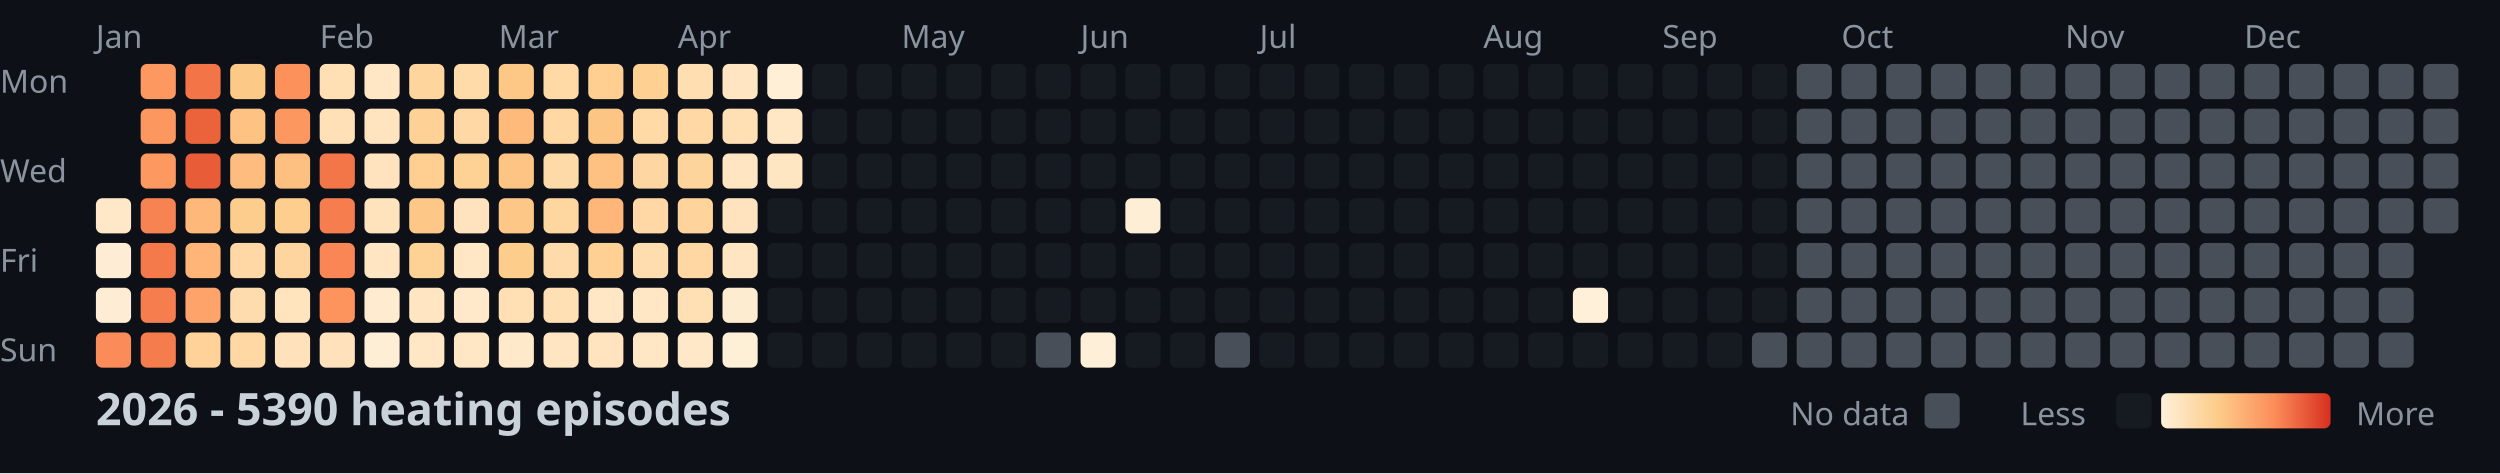
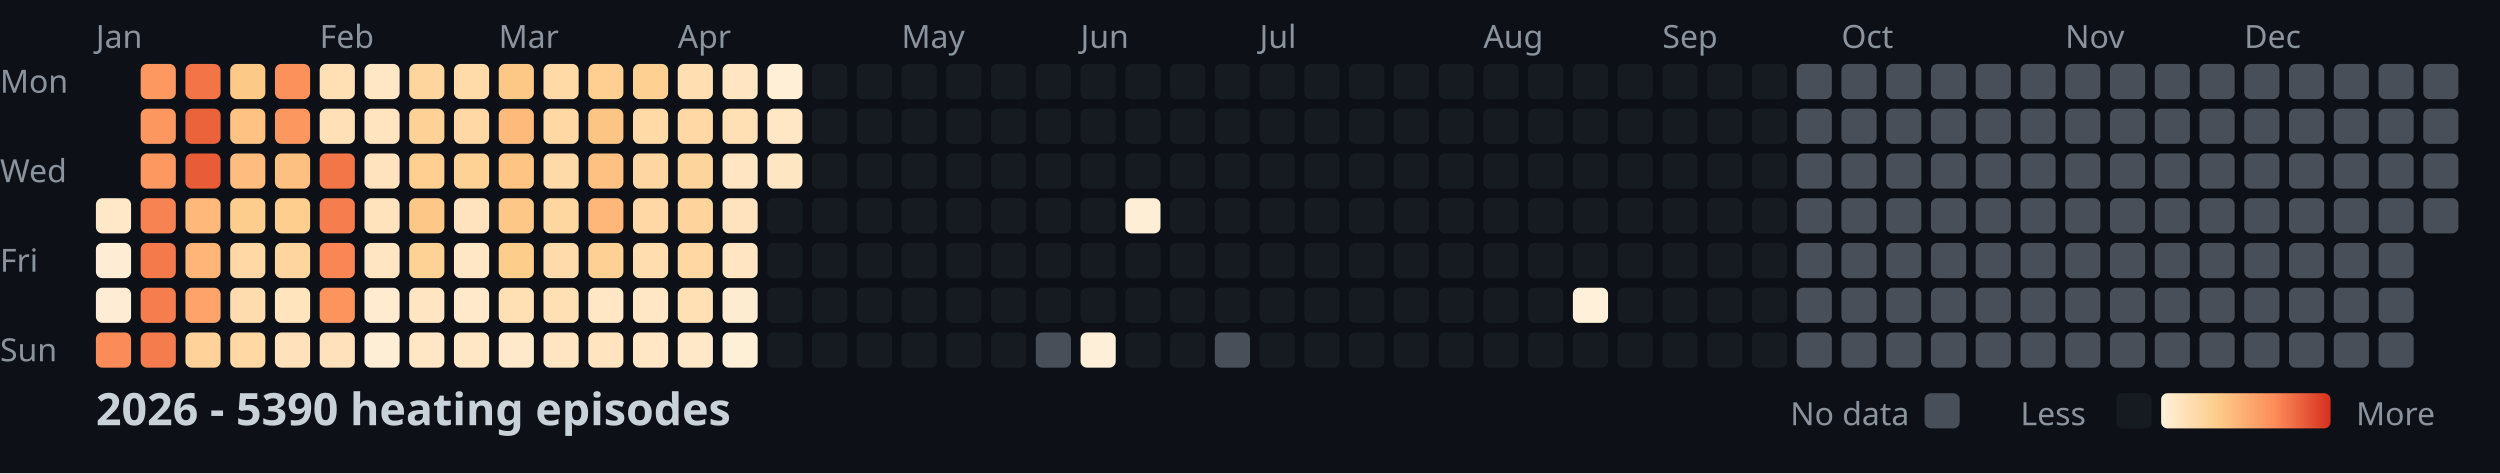
<svg xmlns="http://www.w3.org/2000/svg" width="782" height="148">
  <style>
    .month { font: 10px sans-serif; fill: #8b949e; }
    .day { font: 10px sans-serif; fill: #8b949e; }
    .title { font: bold 14px sans-serif; fill: #c9d1d9; }
    .legend { font: 10px sans-serif; fill: #8b949e; }
  </style>
  <rect width="100%" height="100%" fill="#0d1117" />
  <text x="0" y="29" class="day">Mon</text>
  <text x="0" y="57" class="day">Wed</text>
  <text x="0" y="85" class="day">Fri</text>
  <text x="0" y="113" class="day">Sun</text>
  <text x="30" y="15" class="month">Jan</text>
  <text x="100" y="15" class="month">Feb</text>
  <text x="156" y="15" class="month">Mar</text>
  <text x="212" y="15" class="month">Apr</text>
  <text x="282" y="15" class="month">May</text>
  <text x="338" y="15" class="month">Jun</text>
  <text x="394" y="15" class="month">Jul</text>
  <text x="464" y="15" class="month">Aug</text>
  <text x="520" y="15" class="month">Sep</text>
  <text x="576" y="15" class="month">Oct</text>
  <text x="646" y="15" class="month">Nov</text>
  <text x="702" y="15" class="month">Dec</text>
  <rect x="30" y="62" width="11" height="11" fill="#ffe8c8" rx="2" />
  <rect x="30" y="76" width="11" height="11" fill="#feedd4" rx="2" />
  <rect x="30" y="90" width="11" height="11" fill="#feedd4" rx="2" />
  <rect x="30" y="104" width="11" height="11" fill="#fb8b58" rx="2" />
  <rect x="44" y="20" width="11" height="11" fill="#fd9861" rx="2" />
  <rect x="44" y="34" width="11" height="11" fill="#fd9760" rx="2" />
  <rect x="44" y="48" width="11" height="11" fill="#fd9861" rx="2" />
  <rect x="44" y="62" width="11" height="11" fill="#f88352" rx="2" />
  <rect x="44" y="76" width="11" height="11" fill="#f47a4b" rx="2" />
  <rect x="44" y="90" width="11" height="11" fill="#f67e4e" rx="2" />
  <rect x="44" y="104" width="11" height="11" fill="#f57c4d" rx="2" />
  <rect x="58" y="20" width="11" height="11" fill="#f27447" rx="2" />
  <rect x="58" y="34" width="11" height="11" fill="#eb633b" rx="2" />
  <rect x="58" y="48" width="11" height="11" fill="#e85c37" rx="2" />
  <rect x="58" y="62" width="11" height="11" fill="#feb87a" rx="2" />
  <rect x="58" y="76" width="11" height="11" fill="#feb577" rx="2" />
  <rect x="58" y="90" width="11" height="11" fill="#fea46a" rx="2" />
  <rect x="58" y="104" width="11" height="11" fill="#fed298" rx="2" />
  <rect x="72" y="20" width="11" height="11" fill="#fdc987" rx="2" />
  <rect x="72" y="34" width="11" height="11" fill="#fec282" rx="2" />
  <rect x="72" y="48" width="11" height="11" fill="#febd7e" rx="2" />
  <rect x="72" y="62" width="11" height="11" fill="#fdcd8d" rx="2" />
  <rect x="72" y="76" width="11" height="11" fill="#ffd8a5" rx="2" />
  <rect x="72" y="90" width="11" height="11" fill="#ffdcad" rx="2" />
  <rect x="72" y="104" width="11" height="11" fill="#ffd8a4" rx="2" />
  <rect x="86" y="20" width="11" height="11" fill="#fc915c" rx="2" />
  <rect x="86" y="34" width="11" height="11" fill="#fd9760" rx="2" />
  <rect x="86" y="48" width="11" height="11" fill="#fec080" rx="2" />
  <rect x="86" y="62" width="11" height="11" fill="#fdce8d" rx="2" />
  <rect x="86" y="76" width="11" height="11" fill="#fed59e" rx="2" />
  <rect x="86" y="90" width="11" height="11" fill="#ffe4be" rx="2" />
  <rect x="86" y="104" width="11" height="11" fill="#ffe2bb" rx="2" />
  <rect x="100" y="20" width="11" height="11" fill="#ffdfb3" rx="2" />
  <rect x="100" y="34" width="11" height="11" fill="#ffe0b7" rx="2" />
  <rect x="100" y="48" width="11" height="11" fill="#f37649" rx="2" />
  <rect x="100" y="62" width="11" height="11" fill="#f67e4e" rx="2" />
  <rect x="100" y="76" width="11" height="11" fill="#f98654" rx="2" />
  <rect x="100" y="90" width="11" height="11" fill="#fd945e" rx="2" />
  <rect x="100" y="104" width="11" height="11" fill="#ffe2bb" rx="2" />
  <rect x="114" y="20" width="11" height="11" fill="#ffe7c5" rx="2" />
  <rect x="114" y="34" width="11" height="11" fill="#ffe4bf" rx="2" />
  <rect x="114" y="48" width="11" height="11" fill="#ffe3be" rx="2" />
  <rect x="114" y="62" width="11" height="11" fill="#ffe3bd" rx="2" />
  <rect x="114" y="76" width="11" height="11" fill="#ffe5c1" rx="2" />
  <rect x="114" y="90" width="11" height="11" fill="#ffecd0" rx="2" />
  <rect x="114" y="104" width="11" height="11" fill="#feeed5" rx="2" />
  <rect x="128" y="20" width="11" height="11" fill="#fed59d" rx="2" />
  <rect x="128" y="34" width="11" height="11" fill="#fed296" rx="2" />
  <rect x="128" y="48" width="11" height="11" fill="#fecf91" rx="2" />
  <rect x="128" y="62" width="11" height="11" fill="#fdc887" rx="2" />
  <rect x="128" y="76" width="11" height="11" fill="#fed195" rx="2" />
  <rect x="128" y="90" width="11" height="11" fill="#ffe5c1" rx="2" />
  <rect x="128" y="104" width="11" height="11" fill="#ffe6c4" rx="2" />
  <rect x="142" y="20" width="11" height="11" fill="#ffdbaa" rx="2" />
  <rect x="142" y="34" width="11" height="11" fill="#ffd8a5" rx="2" />
  <rect x="142" y="48" width="11" height="11" fill="#fed195" rx="2" />
  <rect x="142" y="62" width="11" height="11" fill="#ffe3be" rx="2" />
  <rect x="142" y="76" width="11" height="11" fill="#ffe7c6" rx="2" />
  <rect x="142" y="90" width="11" height="11" fill="#ffe9ca" rx="2" />
  <rect x="142" y="104" width="11" height="11" fill="#ffe6c4" rx="2" />
  <rect x="156" y="20" width="11" height="11" fill="#fdc786" rx="2" />
  <rect x="156" y="34" width="11" height="11" fill="#feba7b" rx="2" />
  <rect x="156" y="48" width="11" height="11" fill="#fdc484" rx="2" />
  <rect x="156" y="62" width="11" height="11" fill="#fdc887" rx="2" />
  <rect x="156" y="76" width="11" height="11" fill="#fdcd8b" rx="2" />
  <rect x="156" y="90" width="11" height="11" fill="#ffdfb3" rx="2" />
  <rect x="156" y="104" width="11" height="11" fill="#ffe9cb" rx="2" />
  <rect x="170" y="20" width="11" height="11" fill="#ffd9a6" rx="2" />
  <rect x="170" y="34" width="11" height="11" fill="#ffd8a4" rx="2" />
  <rect x="170" y="48" width="11" height="11" fill="#ffdaa9" rx="2" />
  <rect x="170" y="62" width="11" height="11" fill="#fed6a0" rx="2" />
  <rect x="170" y="76" width="11" height="11" fill="#ffdbab" rx="2" />
  <rect x="170" y="90" width="11" height="11" fill="#ffdfb4" rx="2" />
  <rect x="170" y="104" width="11" height="11" fill="#ffe5c1" rx="2" />
  <rect x="184" y="20" width="11" height="11" fill="#fecf91" rx="2" />
  <rect x="184" y="34" width="11" height="11" fill="#fdc584" rx="2" />
  <rect x="184" y="48" width="11" height="11" fill="#fec181" rx="2" />
  <rect x="184" y="62" width="11" height="11" fill="#feb679" rx="2" />
  <rect x="184" y="76" width="11" height="11" fill="#fed093" rx="2" />
  <rect x="184" y="90" width="11" height="11" fill="#ffe7c6" rx="2" />
  <rect x="184" y="104" width="11" height="11" fill="#ffe4bf" rx="2" />
  <rect x="198" y="20" width="11" height="11" fill="#fed092" rx="2" />
  <rect x="198" y="34" width="11" height="11" fill="#ffd9a6" rx="2" />
  <rect x="198" y="48" width="11" height="11" fill="#fed6a1" rx="2" />
  <rect x="198" y="62" width="11" height="11" fill="#ffd8a5" rx="2" />
  <rect x="198" y="76" width="11" height="11" fill="#ffddaf" rx="2" />
  <rect x="198" y="90" width="11" height="11" fill="#ffe7c6" rx="2" />
  <rect x="198" y="104" width="11" height="11" fill="#ffe7c5" rx="2" />
  <rect x="212" y="20" width="11" height="11" fill="#ffdeb2" rx="2" />
  <rect x="212" y="34" width="11" height="11" fill="#ffd8a5" rx="2" />
  <rect x="212" y="48" width="11" height="11" fill="#fed49d" rx="2" />
  <rect x="212" y="62" width="11" height="11" fill="#fed49c" rx="2" />
  <rect x="212" y="76" width="11" height="11" fill="#ffd7a2" rx="2" />
  <rect x="212" y="90" width="11" height="11" fill="#ffdfb4" rx="2" />
  <rect x="212" y="104" width="11" height="11" fill="#ffe8c7" rx="2" />
  <rect x="226" y="20" width="11" height="11" fill="#ffe5c1" rx="2" />
  <rect x="226" y="34" width="11" height="11" fill="#ffdfb4" rx="2" />
  <rect x="226" y="48" width="11" height="11" fill="#ffe5c1" rx="2" />
  <rect x="226" y="62" width="11" height="11" fill="#ffe3be" rx="2" />
  <rect x="226" y="76" width="11" height="11" fill="#ffe5c1" rx="2" />
  <rect x="226" y="90" width="11" height="11" fill="#feecd0" rx="2" />
  <rect x="226" y="104" width="11" height="11" fill="#feefd7" rx="2" />
  <rect x="240" y="20" width="11" height="11" fill="#feefd6" rx="2" />
  <rect x="240" y="34" width="11" height="11" fill="#ffe7c5" rx="2" />
  <rect x="240" y="48" width="11" height="11" fill="#ffe6c3" rx="2" />
  <rect x="240" y="62" width="11" height="11" fill="#161b22" rx="2" />
  <rect x="240" y="76" width="11" height="11" fill="#161b22" rx="2" />
  <rect x="240" y="90" width="11" height="11" fill="#161b22" rx="2" />
  <rect x="240" y="104" width="11" height="11" fill="#161b22" rx="2" />
  <rect x="254" y="20" width="11" height="11" fill="#161b22" rx="2" />
  <rect x="254" y="34" width="11" height="11" fill="#161b22" rx="2" />
  <rect x="254" y="48" width="11" height="11" fill="#161b22" rx="2" />
  <rect x="254" y="62" width="11" height="11" fill="#161b22" rx="2" />
  <rect x="254" y="76" width="11" height="11" fill="#161b22" rx="2" />
  <rect x="254" y="90" width="11" height="11" fill="#161b22" rx="2" />
  <rect x="254" y="104" width="11" height="11" fill="#161b22" rx="2" />
  <rect x="268" y="20" width="11" height="11" fill="#161b22" rx="2" />
  <rect x="268" y="34" width="11" height="11" fill="#161b22" rx="2" />
  <rect x="268" y="48" width="11" height="11" fill="#161b22" rx="2" />
  <rect x="268" y="62" width="11" height="11" fill="#161b22" rx="2" />
  <rect x="268" y="76" width="11" height="11" fill="#161b22" rx="2" />
  <rect x="268" y="90" width="11" height="11" fill="#161b22" rx="2" />
  <rect x="268" y="104" width="11" height="11" fill="#161b22" rx="2" />
  <rect x="282" y="20" width="11" height="11" fill="#161b22" rx="2" />
  <rect x="282" y="34" width="11" height="11" fill="#161b22" rx="2" />
  <rect x="282" y="48" width="11" height="11" fill="#161b22" rx="2" />
  <rect x="282" y="62" width="11" height="11" fill="#161b22" rx="2" />
  <rect x="282" y="76" width="11" height="11" fill="#161b22" rx="2" />
  <rect x="282" y="90" width="11" height="11" fill="#161b22" rx="2" />
  <rect x="282" y="104" width="11" height="11" fill="#161b22" rx="2" />
  <rect x="296" y="20" width="11" height="11" fill="#161b22" rx="2" />
  <rect x="296" y="34" width="11" height="11" fill="#161b22" rx="2" />
  <rect x="296" y="48" width="11" height="11" fill="#161b22" rx="2" />
  <rect x="296" y="62" width="11" height="11" fill="#161b22" rx="2" />
  <rect x="296" y="76" width="11" height="11" fill="#161b22" rx="2" />
  <rect x="296" y="90" width="11" height="11" fill="#161b22" rx="2" />
  <rect x="296" y="104" width="11" height="11" fill="#161b22" rx="2" />
  <rect x="310" y="20" width="11" height="11" fill="#161b22" rx="2" />
  <rect x="310" y="34" width="11" height="11" fill="#161b22" rx="2" />
  <rect x="310" y="48" width="11" height="11" fill="#161b22" rx="2" />
  <rect x="310" y="62" width="11" height="11" fill="#161b22" rx="2" />
  <rect x="310" y="76" width="11" height="11" fill="#161b22" rx="2" />
  <rect x="310" y="90" width="11" height="11" fill="#161b22" rx="2" />
  <rect x="310" y="104" width="11" height="11" fill="#161b22" rx="2" />
  <rect x="324" y="20" width="11" height="11" fill="#161b22" rx="2" />
  <rect x="324" y="34" width="11" height="11" fill="#161b22" rx="2" />
  <rect x="324" y="48" width="11" height="11" fill="#161b22" rx="2" />
  <rect x="324" y="62" width="11" height="11" fill="#161b22" rx="2" />
  <rect x="324" y="76" width="11" height="11" fill="#161b22" rx="2" />
  <rect x="324" y="90" width="11" height="11" fill="#161b22" rx="2" />
  <rect x="324" y="104" width="11" height="11" fill="#484f58" rx="2" />
  <rect x="338" y="20" width="11" height="11" fill="#161b22" rx="2" />
  <rect x="338" y="34" width="11" height="11" fill="#161b22" rx="2" />
  <rect x="338" y="48" width="11" height="11" fill="#161b22" rx="2" />
  <rect x="338" y="62" width="11" height="11" fill="#161b22" rx="2" />
  <rect x="338" y="76" width="11" height="11" fill="#161b22" rx="2" />
  <rect x="338" y="90" width="11" height="11" fill="#161b22" rx="2" />
  <rect x="338" y="104" width="11" height="11" fill="#fef0d8" rx="2" />
  <rect x="352" y="20" width="11" height="11" fill="#161b22" rx="2" />
  <rect x="352" y="34" width="11" height="11" fill="#161b22" rx="2" />
  <rect x="352" y="48" width="11" height="11" fill="#161b22" rx="2" />
  <rect x="352" y="62" width="11" height="11" fill="#feeed5" rx="2" />
  <rect x="352" y="76" width="11" height="11" fill="#161b22" rx="2" />
  <rect x="352" y="90" width="11" height="11" fill="#161b22" rx="2" />
  <rect x="352" y="104" width="11" height="11" fill="#161b22" rx="2" />
  <rect x="366" y="20" width="11" height="11" fill="#161b22" rx="2" />
  <rect x="366" y="34" width="11" height="11" fill="#161b22" rx="2" />
  <rect x="366" y="48" width="11" height="11" fill="#161b22" rx="2" />
  <rect x="366" y="62" width="11" height="11" fill="#161b22" rx="2" />
  <rect x="366" y="76" width="11" height="11" fill="#161b22" rx="2" />
  <rect x="366" y="90" width="11" height="11" fill="#161b22" rx="2" />
  <rect x="366" y="104" width="11" height="11" fill="#161b22" rx="2" />
  <rect x="380" y="20" width="11" height="11" fill="#161b22" rx="2" />
  <rect x="380" y="34" width="11" height="11" fill="#161b22" rx="2" />
  <rect x="380" y="48" width="11" height="11" fill="#161b22" rx="2" />
  <rect x="380" y="62" width="11" height="11" fill="#161b22" rx="2" />
  <rect x="380" y="76" width="11" height="11" fill="#161b22" rx="2" />
  <rect x="380" y="90" width="11" height="11" fill="#161b22" rx="2" />
  <rect x="380" y="104" width="11" height="11" fill="#484f58" rx="2" />
  <rect x="394" y="20" width="11" height="11" fill="#161b22" rx="2" />
  <rect x="394" y="34" width="11" height="11" fill="#161b22" rx="2" />
  <rect x="394" y="48" width="11" height="11" fill="#161b22" rx="2" />
  <rect x="394" y="62" width="11" height="11" fill="#161b22" rx="2" />
  <rect x="394" y="76" width="11" height="11" fill="#161b22" rx="2" />
  <rect x="394" y="90" width="11" height="11" fill="#161b22" rx="2" />
  <rect x="394" y="104" width="11" height="11" fill="#161b22" rx="2" />
  <rect x="408" y="20" width="11" height="11" fill="#161b22" rx="2" />
  <rect x="408" y="34" width="11" height="11" fill="#161b22" rx="2" />
  <rect x="408" y="48" width="11" height="11" fill="#161b22" rx="2" />
  <rect x="408" y="62" width="11" height="11" fill="#161b22" rx="2" />
  <rect x="408" y="76" width="11" height="11" fill="#161b22" rx="2" />
  <rect x="408" y="90" width="11" height="11" fill="#161b22" rx="2" />
  <rect x="408" y="104" width="11" height="11" fill="#161b22" rx="2" />
  <rect x="422" y="20" width="11" height="11" fill="#161b22" rx="2" />
  <rect x="422" y="34" width="11" height="11" fill="#161b22" rx="2" />
  <rect x="422" y="48" width="11" height="11" fill="#161b22" rx="2" />
  <rect x="422" y="62" width="11" height="11" fill="#161b22" rx="2" />
  <rect x="422" y="76" width="11" height="11" fill="#161b22" rx="2" />
  <rect x="422" y="90" width="11" height="11" fill="#161b22" rx="2" />
  <rect x="422" y="104" width="11" height="11" fill="#161b22" rx="2" />
  <rect x="436" y="20" width="11" height="11" fill="#161b22" rx="2" />
  <rect x="436" y="34" width="11" height="11" fill="#161b22" rx="2" />
  <rect x="436" y="48" width="11" height="11" fill="#161b22" rx="2" />
  <rect x="436" y="62" width="11" height="11" fill="#161b22" rx="2" />
  <rect x="436" y="76" width="11" height="11" fill="#161b22" rx="2" />
  <rect x="436" y="90" width="11" height="11" fill="#161b22" rx="2" />
  <rect x="436" y="104" width="11" height="11" fill="#161b22" rx="2" />
  <rect x="450" y="20" width="11" height="11" fill="#161b22" rx="2" />
  <rect x="450" y="34" width="11" height="11" fill="#161b22" rx="2" />
  <rect x="450" y="48" width="11" height="11" fill="#161b22" rx="2" />
  <rect x="450" y="62" width="11" height="11" fill="#161b22" rx="2" />
  <rect x="450" y="76" width="11" height="11" fill="#161b22" rx="2" />
  <rect x="450" y="90" width="11" height="11" fill="#161b22" rx="2" />
  <rect x="450" y="104" width="11" height="11" fill="#161b22" rx="2" />
  <rect x="464" y="20" width="11" height="11" fill="#161b22" rx="2" />
  <rect x="464" y="34" width="11" height="11" fill="#161b22" rx="2" />
  <rect x="464" y="48" width="11" height="11" fill="#161b22" rx="2" />
  <rect x="464" y="62" width="11" height="11" fill="#161b22" rx="2" />
  <rect x="464" y="76" width="11" height="11" fill="#161b22" rx="2" />
  <rect x="464" y="90" width="11" height="11" fill="#161b22" rx="2" />
  <rect x="464" y="104" width="11" height="11" fill="#161b22" rx="2" />
  <rect x="478" y="20" width="11" height="11" fill="#161b22" rx="2" />
  <rect x="478" y="34" width="11" height="11" fill="#161b22" rx="2" />
  <rect x="478" y="48" width="11" height="11" fill="#161b22" rx="2" />
  <rect x="478" y="62" width="11" height="11" fill="#161b22" rx="2" />
  <rect x="478" y="76" width="11" height="11" fill="#161b22" rx="2" />
  <rect x="478" y="90" width="11" height="11" fill="#161b22" rx="2" />
  <rect x="478" y="104" width="11" height="11" fill="#161b22" rx="2" />
  <rect x="492" y="20" width="11" height="11" fill="#161b22" rx="2" />
  <rect x="492" y="34" width="11" height="11" fill="#161b22" rx="2" />
  <rect x="492" y="48" width="11" height="11" fill="#161b22" rx="2" />
  <rect x="492" y="62" width="11" height="11" fill="#161b22" rx="2" />
  <rect x="492" y="76" width="11" height="11" fill="#161b22" rx="2" />
  <rect x="492" y="90" width="11" height="11" fill="#fef0d9" rx="2" />
  <rect x="492" y="104" width="11" height="11" fill="#161b22" rx="2" />
  <rect x="506" y="20" width="11" height="11" fill="#161b22" rx="2" />
  <rect x="506" y="34" width="11" height="11" fill="#161b22" rx="2" />
  <rect x="506" y="48" width="11" height="11" fill="#161b22" rx="2" />
  <rect x="506" y="62" width="11" height="11" fill="#161b22" rx="2" />
  <rect x="506" y="76" width="11" height="11" fill="#161b22" rx="2" />
  <rect x="506" y="90" width="11" height="11" fill="#161b22" rx="2" />
  <rect x="506" y="104" width="11" height="11" fill="#161b22" rx="2" />
  <rect x="520" y="20" width="11" height="11" fill="#161b22" rx="2" />
  <rect x="520" y="34" width="11" height="11" fill="#161b22" rx="2" />
  <rect x="520" y="48" width="11" height="11" fill="#161b22" rx="2" />
  <rect x="520" y="62" width="11" height="11" fill="#161b22" rx="2" />
  <rect x="520" y="76" width="11" height="11" fill="#161b22" rx="2" />
  <rect x="520" y="90" width="11" height="11" fill="#161b22" rx="2" />
  <rect x="520" y="104" width="11" height="11" fill="#161b22" rx="2" />
  <rect x="534" y="20" width="11" height="11" fill="#161b22" rx="2" />
  <rect x="534" y="34" width="11" height="11" fill="#161b22" rx="2" />
  <rect x="534" y="48" width="11" height="11" fill="#161b22" rx="2" />
  <rect x="534" y="62" width="11" height="11" fill="#161b22" rx="2" />
  <rect x="534" y="76" width="11" height="11" fill="#161b22" rx="2" />
  <rect x="534" y="90" width="11" height="11" fill="#161b22" rx="2" />
  <rect x="534" y="104" width="11" height="11" fill="#161b22" rx="2" />
  <rect x="548" y="20" width="11" height="11" fill="#161b22" rx="2" />
  <rect x="548" y="34" width="11" height="11" fill="#161b22" rx="2" />
  <rect x="548" y="48" width="11" height="11" fill="#161b22" rx="2" />
  <rect x="548" y="62" width="11" height="11" fill="#161b22" rx="2" />
  <rect x="548" y="76" width="11" height="11" fill="#161b22" rx="2" />
  <rect x="548" y="90" width="11" height="11" fill="#161b22" rx="2" />
-   <rect x="548" y="104" width="11" height="11" fill="#484f58" rx="2" />
+   <rect x="548" y="104" width="11" height="11" fill="#161b22" rx="2" />
  <rect x="562" y="20" width="11" height="11" fill="#484f58" rx="2" />
  <rect x="562" y="34" width="11" height="11" fill="#484f58" rx="2" />
  <rect x="562" y="48" width="11" height="11" fill="#484f58" rx="2" />
  <rect x="562" y="62" width="11" height="11" fill="#484f58" rx="2" />
  <rect x="562" y="76" width="11" height="11" fill="#484f58" rx="2" />
  <rect x="562" y="90" width="11" height="11" fill="#484f58" rx="2" />
  <rect x="562" y="104" width="11" height="11" fill="#484f58" rx="2" />
  <rect x="576" y="20" width="11" height="11" fill="#484f58" rx="2" />
  <rect x="576" y="34" width="11" height="11" fill="#484f58" rx="2" />
  <rect x="576" y="48" width="11" height="11" fill="#484f58" rx="2" />
  <rect x="576" y="62" width="11" height="11" fill="#484f58" rx="2" />
  <rect x="576" y="76" width="11" height="11" fill="#484f58" rx="2" />
  <rect x="576" y="90" width="11" height="11" fill="#484f58" rx="2" />
  <rect x="576" y="104" width="11" height="11" fill="#484f58" rx="2" />
  <rect x="590" y="20" width="11" height="11" fill="#484f58" rx="2" />
  <rect x="590" y="34" width="11" height="11" fill="#484f58" rx="2" />
  <rect x="590" y="48" width="11" height="11" fill="#484f58" rx="2" />
  <rect x="590" y="62" width="11" height="11" fill="#484f58" rx="2" />
  <rect x="590" y="76" width="11" height="11" fill="#484f58" rx="2" />
  <rect x="590" y="90" width="11" height="11" fill="#484f58" rx="2" />
  <rect x="590" y="104" width="11" height="11" fill="#484f58" rx="2" />
  <rect x="604" y="20" width="11" height="11" fill="#484f58" rx="2" />
  <rect x="604" y="34" width="11" height="11" fill="#484f58" rx="2" />
  <rect x="604" y="48" width="11" height="11" fill="#484f58" rx="2" />
  <rect x="604" y="62" width="11" height="11" fill="#484f58" rx="2" />
  <rect x="604" y="76" width="11" height="11" fill="#484f58" rx="2" />
  <rect x="604" y="90" width="11" height="11" fill="#484f58" rx="2" />
  <rect x="604" y="104" width="11" height="11" fill="#484f58" rx="2" />
  <rect x="618" y="20" width="11" height="11" fill="#484f58" rx="2" />
  <rect x="618" y="34" width="11" height="11" fill="#484f58" rx="2" />
  <rect x="618" y="48" width="11" height="11" fill="#484f58" rx="2" />
  <rect x="618" y="62" width="11" height="11" fill="#484f58" rx="2" />
  <rect x="618" y="76" width="11" height="11" fill="#484f58" rx="2" />
  <rect x="618" y="90" width="11" height="11" fill="#484f58" rx="2" />
  <rect x="618" y="104" width="11" height="11" fill="#484f58" rx="2" />
  <rect x="632" y="20" width="11" height="11" fill="#484f58" rx="2" />
  <rect x="632" y="34" width="11" height="11" fill="#484f58" rx="2" />
  <rect x="632" y="48" width="11" height="11" fill="#484f58" rx="2" />
  <rect x="632" y="62" width="11" height="11" fill="#484f58" rx="2" />
  <rect x="632" y="76" width="11" height="11" fill="#484f58" rx="2" />
  <rect x="632" y="90" width="11" height="11" fill="#484f58" rx="2" />
  <rect x="632" y="104" width="11" height="11" fill="#484f58" rx="2" />
  <rect x="646" y="20" width="11" height="11" fill="#484f58" rx="2" />
  <rect x="646" y="34" width="11" height="11" fill="#484f58" rx="2" />
  <rect x="646" y="48" width="11" height="11" fill="#484f58" rx="2" />
  <rect x="646" y="62" width="11" height="11" fill="#484f58" rx="2" />
  <rect x="646" y="76" width="11" height="11" fill="#484f58" rx="2" />
  <rect x="646" y="90" width="11" height="11" fill="#484f58" rx="2" />
  <rect x="646" y="104" width="11" height="11" fill="#484f58" rx="2" />
  <rect x="660" y="20" width="11" height="11" fill="#484f58" rx="2" />
  <rect x="660" y="34" width="11" height="11" fill="#484f58" rx="2" />
  <rect x="660" y="48" width="11" height="11" fill="#484f58" rx="2" />
  <rect x="660" y="62" width="11" height="11" fill="#484f58" rx="2" />
  <rect x="660" y="76" width="11" height="11" fill="#484f58" rx="2" />
  <rect x="660" y="90" width="11" height="11" fill="#484f58" rx="2" />
  <rect x="660" y="104" width="11" height="11" fill="#484f58" rx="2" />
  <rect x="674" y="20" width="11" height="11" fill="#484f58" rx="2" />
  <rect x="674" y="34" width="11" height="11" fill="#484f58" rx="2" />
  <rect x="674" y="48" width="11" height="11" fill="#484f58" rx="2" />
  <rect x="674" y="62" width="11" height="11" fill="#484f58" rx="2" />
  <rect x="674" y="76" width="11" height="11" fill="#484f58" rx="2" />
  <rect x="674" y="90" width="11" height="11" fill="#484f58" rx="2" />
  <rect x="674" y="104" width="11" height="11" fill="#484f58" rx="2" />
  <rect x="688" y="20" width="11" height="11" fill="#484f58" rx="2" />
  <rect x="688" y="34" width="11" height="11" fill="#484f58" rx="2" />
  <rect x="688" y="48" width="11" height="11" fill="#484f58" rx="2" />
  <rect x="688" y="62" width="11" height="11" fill="#484f58" rx="2" />
  <rect x="688" y="76" width="11" height="11" fill="#484f58" rx="2" />
  <rect x="688" y="90" width="11" height="11" fill="#484f58" rx="2" />
  <rect x="688" y="104" width="11" height="11" fill="#484f58" rx="2" />
  <rect x="702" y="20" width="11" height="11" fill="#484f58" rx="2" />
  <rect x="702" y="34" width="11" height="11" fill="#484f58" rx="2" />
  <rect x="702" y="48" width="11" height="11" fill="#484f58" rx="2" />
  <rect x="702" y="62" width="11" height="11" fill="#484f58" rx="2" />
  <rect x="702" y="76" width="11" height="11" fill="#484f58" rx="2" />
  <rect x="702" y="90" width="11" height="11" fill="#484f58" rx="2" />
  <rect x="702" y="104" width="11" height="11" fill="#484f58" rx="2" />
  <rect x="716" y="20" width="11" height="11" fill="#484f58" rx="2" />
  <rect x="716" y="34" width="11" height="11" fill="#484f58" rx="2" />
  <rect x="716" y="48" width="11" height="11" fill="#484f58" rx="2" />
  <rect x="716" y="62" width="11" height="11" fill="#484f58" rx="2" />
  <rect x="716" y="76" width="11" height="11" fill="#484f58" rx="2" />
  <rect x="716" y="90" width="11" height="11" fill="#484f58" rx="2" />
  <rect x="716" y="104" width="11" height="11" fill="#484f58" rx="2" />
  <rect x="730" y="20" width="11" height="11" fill="#484f58" rx="2" />
  <rect x="730" y="34" width="11" height="11" fill="#484f58" rx="2" />
  <rect x="730" y="48" width="11" height="11" fill="#484f58" rx="2" />
  <rect x="730" y="62" width="11" height="11" fill="#484f58" rx="2" />
  <rect x="730" y="76" width="11" height="11" fill="#484f58" rx="2" />
  <rect x="730" y="90" width="11" height="11" fill="#484f58" rx="2" />
  <rect x="730" y="104" width="11" height="11" fill="#484f58" rx="2" />
  <rect x="744" y="20" width="11" height="11" fill="#484f58" rx="2" />
  <rect x="744" y="34" width="11" height="11" fill="#484f58" rx="2" />
  <rect x="744" y="48" width="11" height="11" fill="#484f58" rx="2" />
  <rect x="744" y="62" width="11" height="11" fill="#484f58" rx="2" />
  <rect x="744" y="76" width="11" height="11" fill="#484f58" rx="2" />
  <rect x="744" y="90" width="11" height="11" fill="#484f58" rx="2" />
  <rect x="744" y="104" width="11" height="11" fill="#484f58" rx="2" />
  <rect x="758" y="20" width="11" height="11" fill="#484f58" rx="2" />
  <rect x="758" y="34" width="11" height="11" fill="#484f58" rx="2" />
  <rect x="758" y="48" width="11" height="11" fill="#484f58" rx="2" />
  <rect x="758" y="62" width="11" height="11" fill="#484f58" rx="2" />
  <text x="30" y="133" class="title">2026 - 5390 heating episodes</text>
  <defs>
    <linearGradient id="legend-gradient" x1="0" y1="0" x2="1" y2="0">
      <stop offset="0%" stop-color="#fef0d9" />
      <stop offset="33.333%" stop-color="#fdcc8a" />
      <stop offset="66.667%" stop-color="#fc8d59" />
      <stop offset="100%" stop-color="#d7301f" />
    </linearGradient>
  </defs>
  <text x="560" y="133" class="legend">No data</text>
  <rect x="602" y="123" width="11" height="11" fill="#484f58" rx="2" />
  <text x="632" y="133" class="legend">Less</text>
  <rect x="662" y="123" width="11" height="11" fill="#161b22" rx="2" />
  <rect x="676" y="123" width="53" height="11" fill="url(#legend-gradient)" rx="2" />
  <text x="737" y="133" class="legend">More</text>
</svg>
